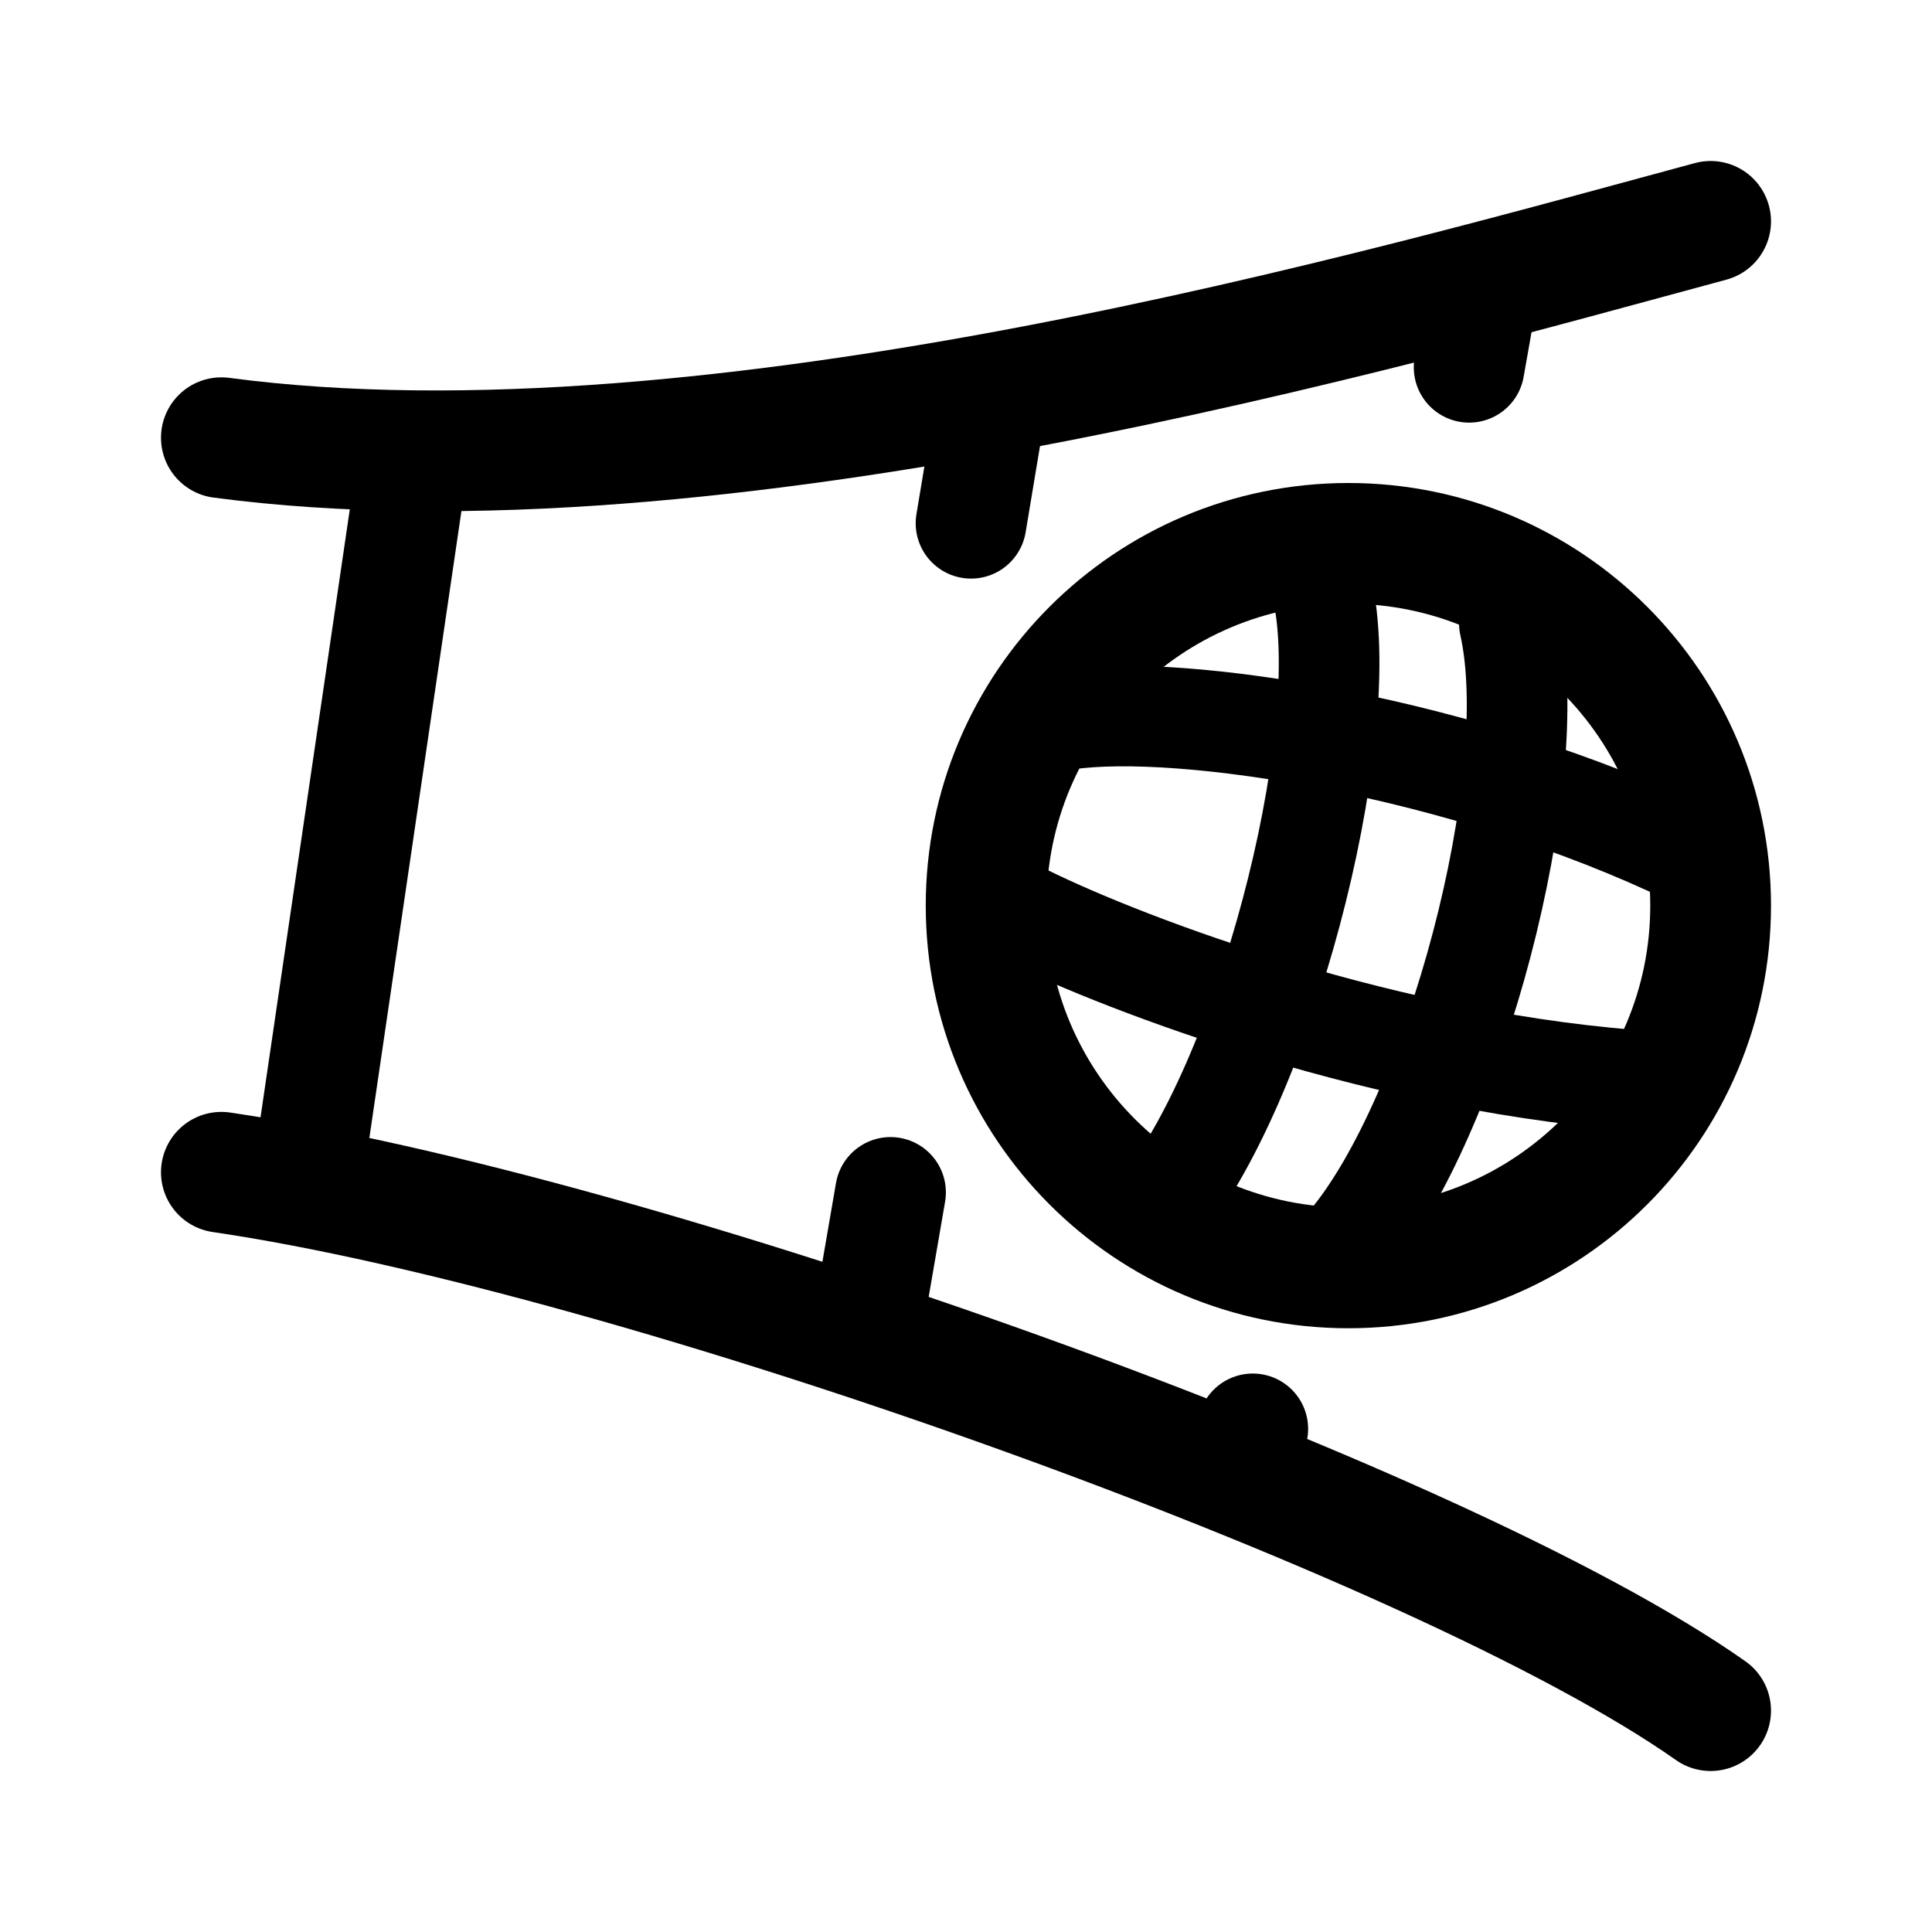
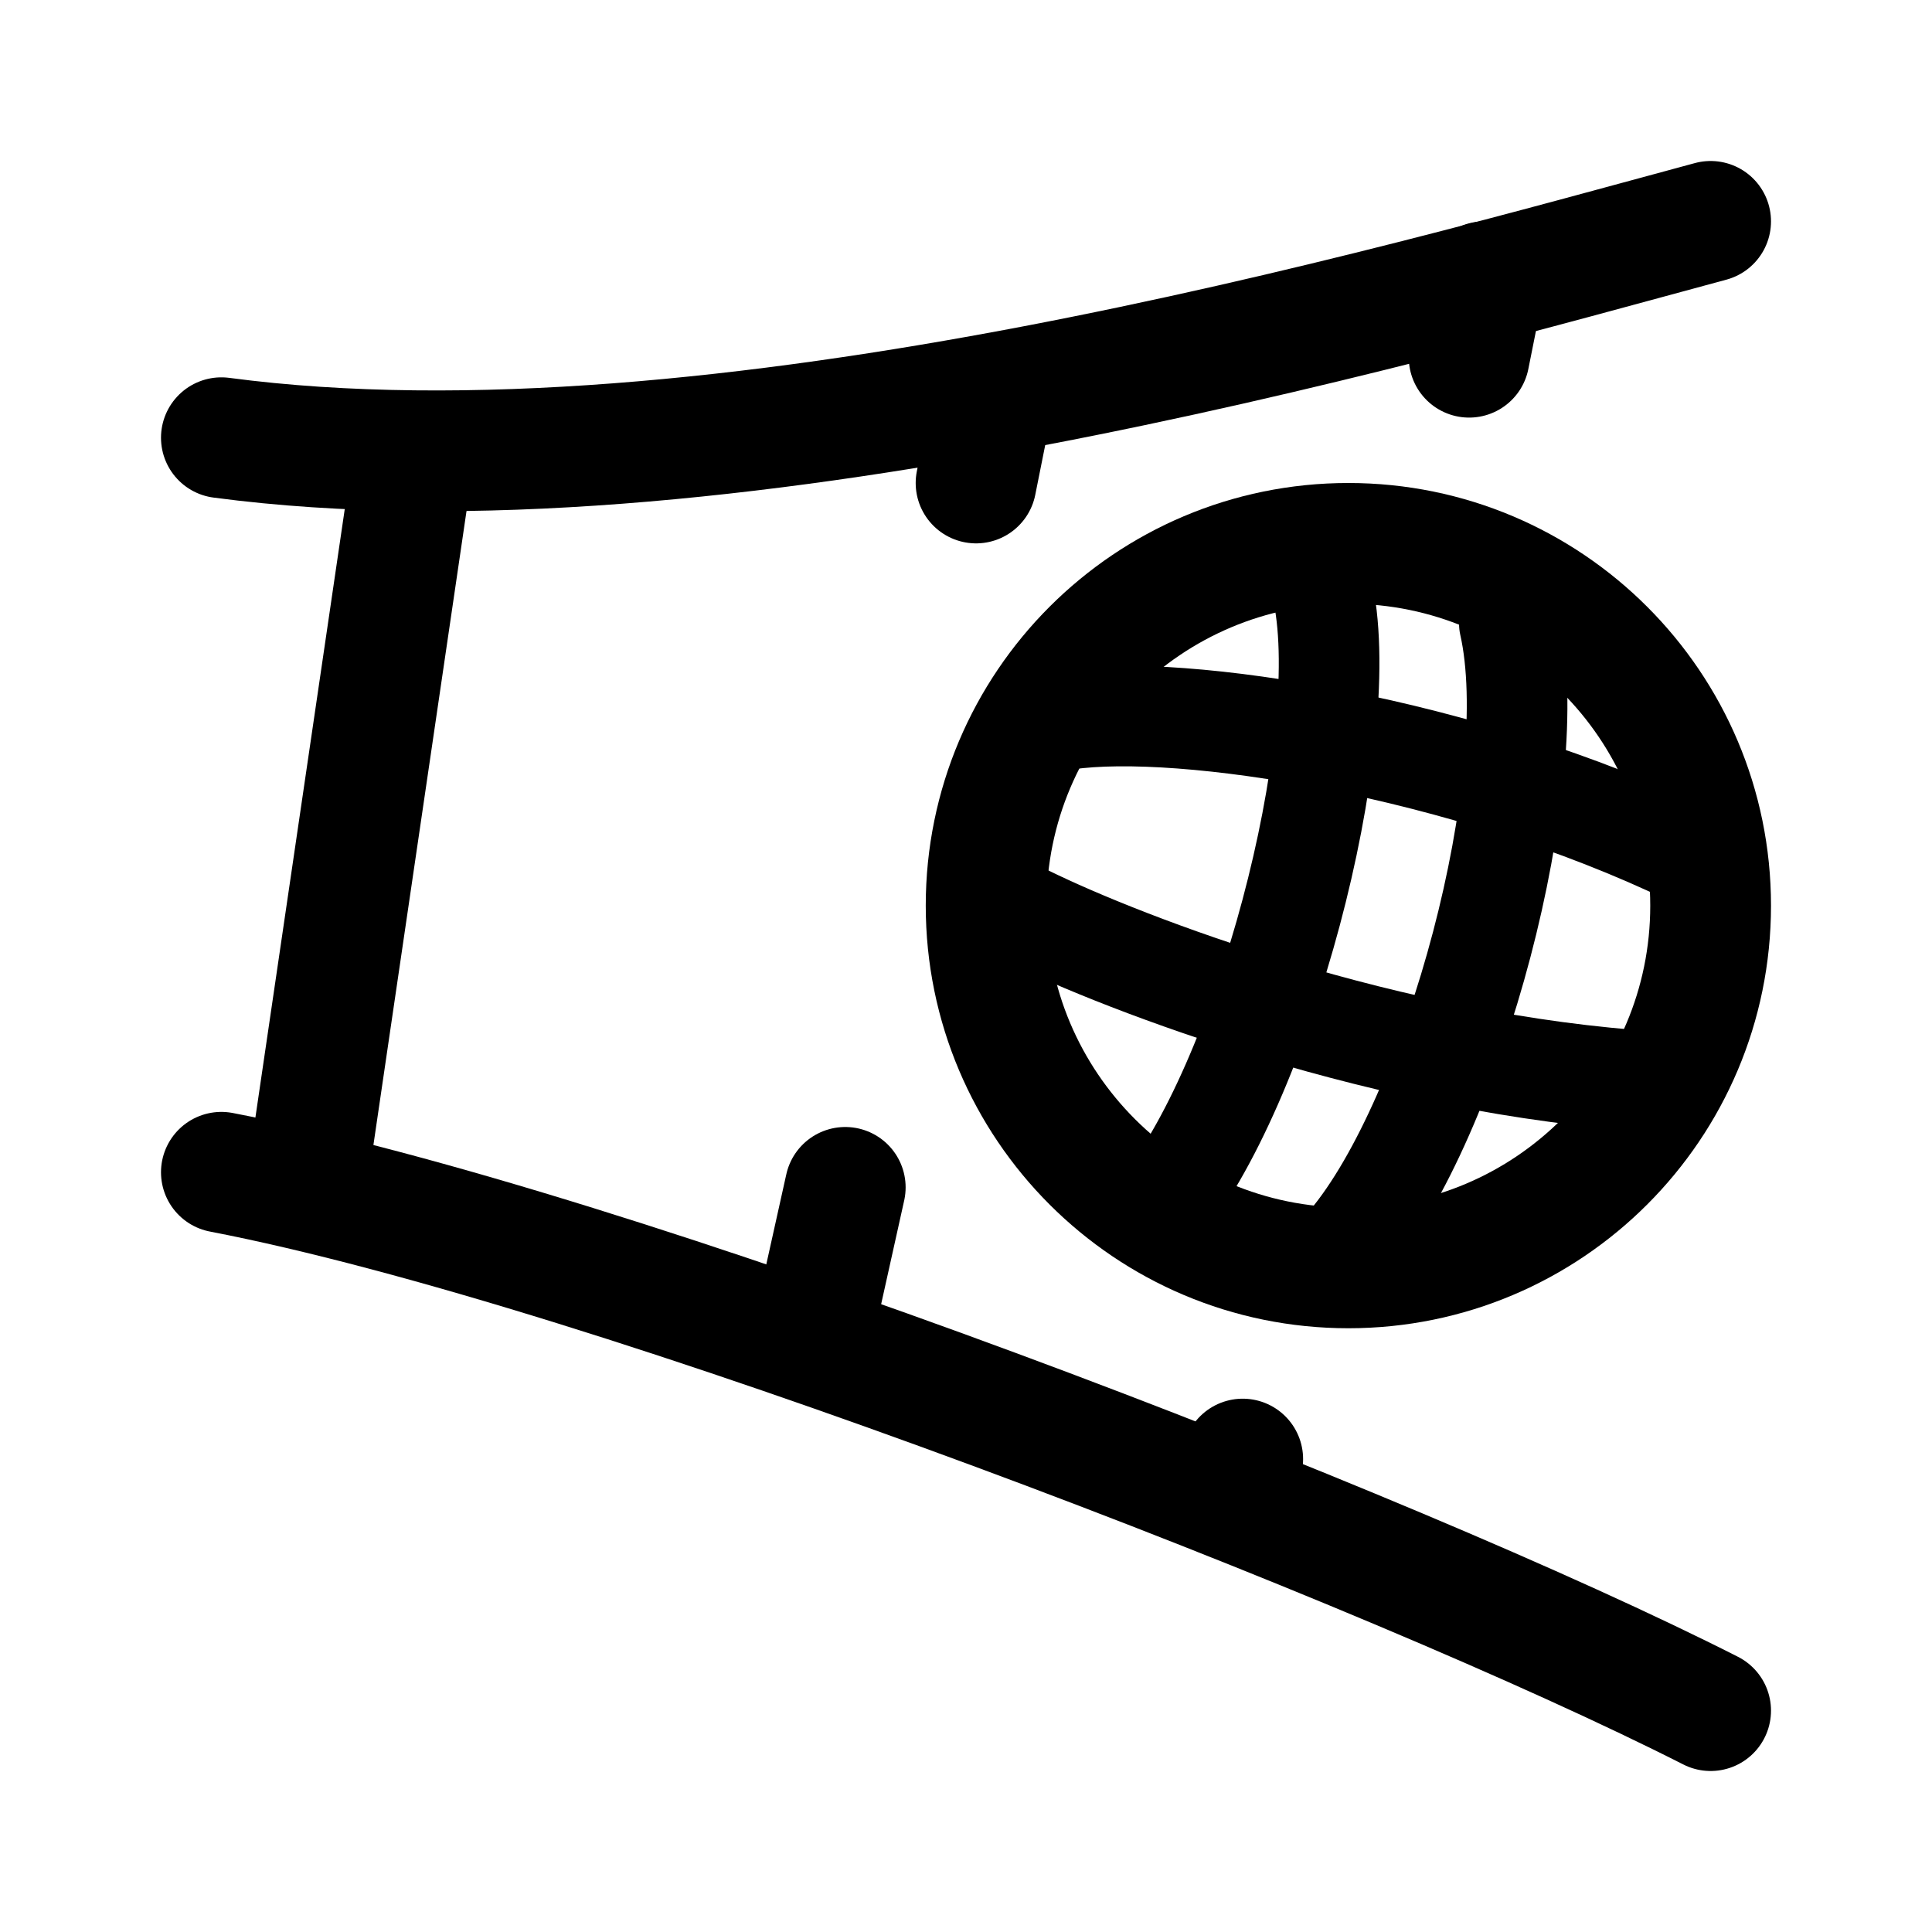
- <svg xmlns="http://www.w3.org/2000/svg" width="192" height="192" viewBox="0 0 192 192" fill="none">
-   <path d="M22 116.5C63 122.5 143 151 170 170M22 43.5C71 50 138.5 30.5 170 22" stroke-width="12" stroke-linecap="round" stroke-linejoin="round" stroke="black" />
-   <circle cx="134" cy="90" r="36" stroke-width="12" stroke="black" />
-   <path d="M41 46L30.5 117.5" stroke-width="11" stroke-linecap="round" stroke-linejoin="round" stroke="black" />
-   <path d="M86 133L88.5 118.5" stroke-width="11" stroke-linecap="round" stroke-linejoin="round" stroke="black" />
-   <path d="M96.5 52L98 43" stroke-width="11" stroke-linecap="round" stroke-linejoin="round" stroke="black" />
-   <path d="M146 36.5L147.5 28" stroke-width="11" stroke-linecap="round" stroke-linejoin="round" stroke="black" />
-   <path d="M123 146.5L124.5 142" stroke-width="11" stroke-linecap="round" stroke-linejoin="round" stroke="black" />
-   <path d="M106 71.5C117.5 69.833 145.6 74.2 168 85" stroke-width="10" stroke-linecap="round" stroke-linejoin="round" stroke="black" />
-   <path d="M102 91C111.833 95.833 138.1 105.9 164.5 107.5" stroke-width="10" stroke-linecap="round" stroke-linejoin="round" stroke="black" />
-   <path d="M134 123.5C144.5 111 153.5 77.5 150 62" stroke-width="10" stroke-linecap="round" stroke-linejoin="round" stroke="black" />
-   <path d="M115 120.5C125.5 108 134.5 74 131.5 59" stroke-width="10" stroke-linecap="round" stroke-linejoin="round" stroke="black" />
+ <svg xmlns="http://www.w3.org/2000/svg" width="192" height="192" fill="none">
+   <path d="M22 116.5C61 124 138.5 154 170 170M22 43.5C71 50 138.5 30.5 170 22" stroke-width="12" stroke-linecap="round" stroke-linejoin="round" stroke="#000" />
+   <circle cx="134" cy="90" r="36" stroke-width="12" stroke="#000" />
+   <path d="m41 46-10.5 71.5m50.5 14 3-13.5m13-70 1-5m48-7.5 1.5-7.5M123 146.5l.5-1.5" stroke-width="12" stroke-linecap="round" stroke-linejoin="round" stroke="#000" />
+   <path d="M106 71.5c11.5-1.667 39.6 2.7 62 13.5m-66 6c9.833 4.833 36.1 14.9 62.5 16.5" stroke-width="10" stroke-linecap="round" stroke-linejoin="round" stroke="#000" />
+   <path d="M134 123.5c10.5-12.5 19.5-46 16-61.5m-35 58.5C125.5 108 134.5 74 131.5 59" stroke-width="10" stroke-linecap="round" stroke-linejoin="round" stroke="#000" />
</svg>
